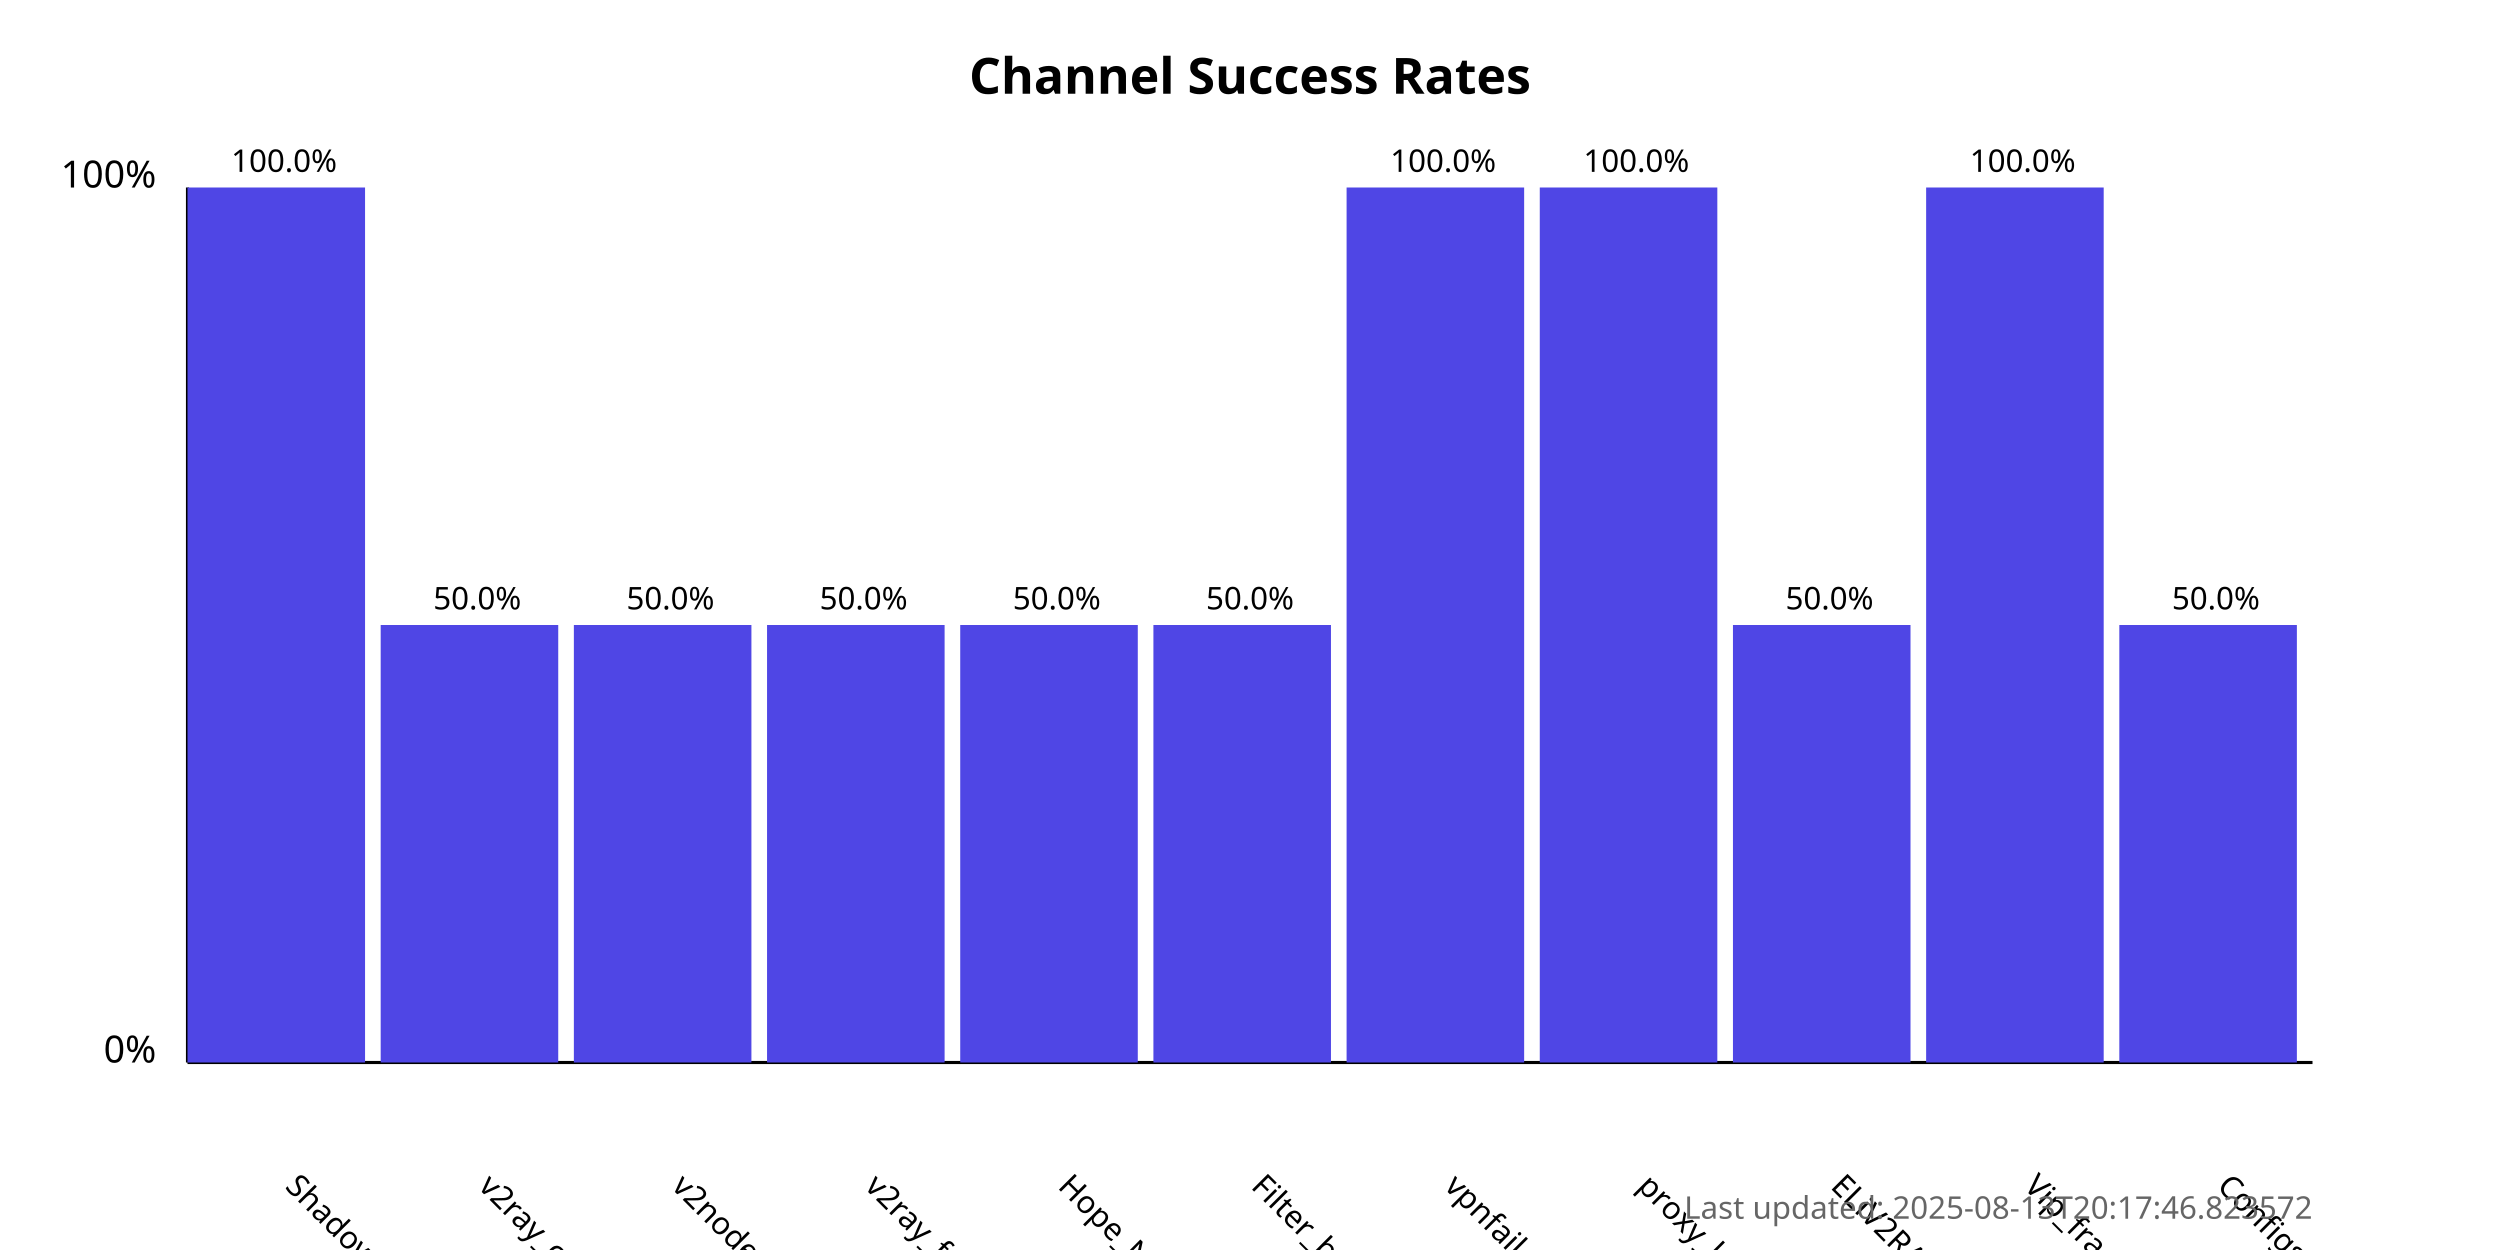
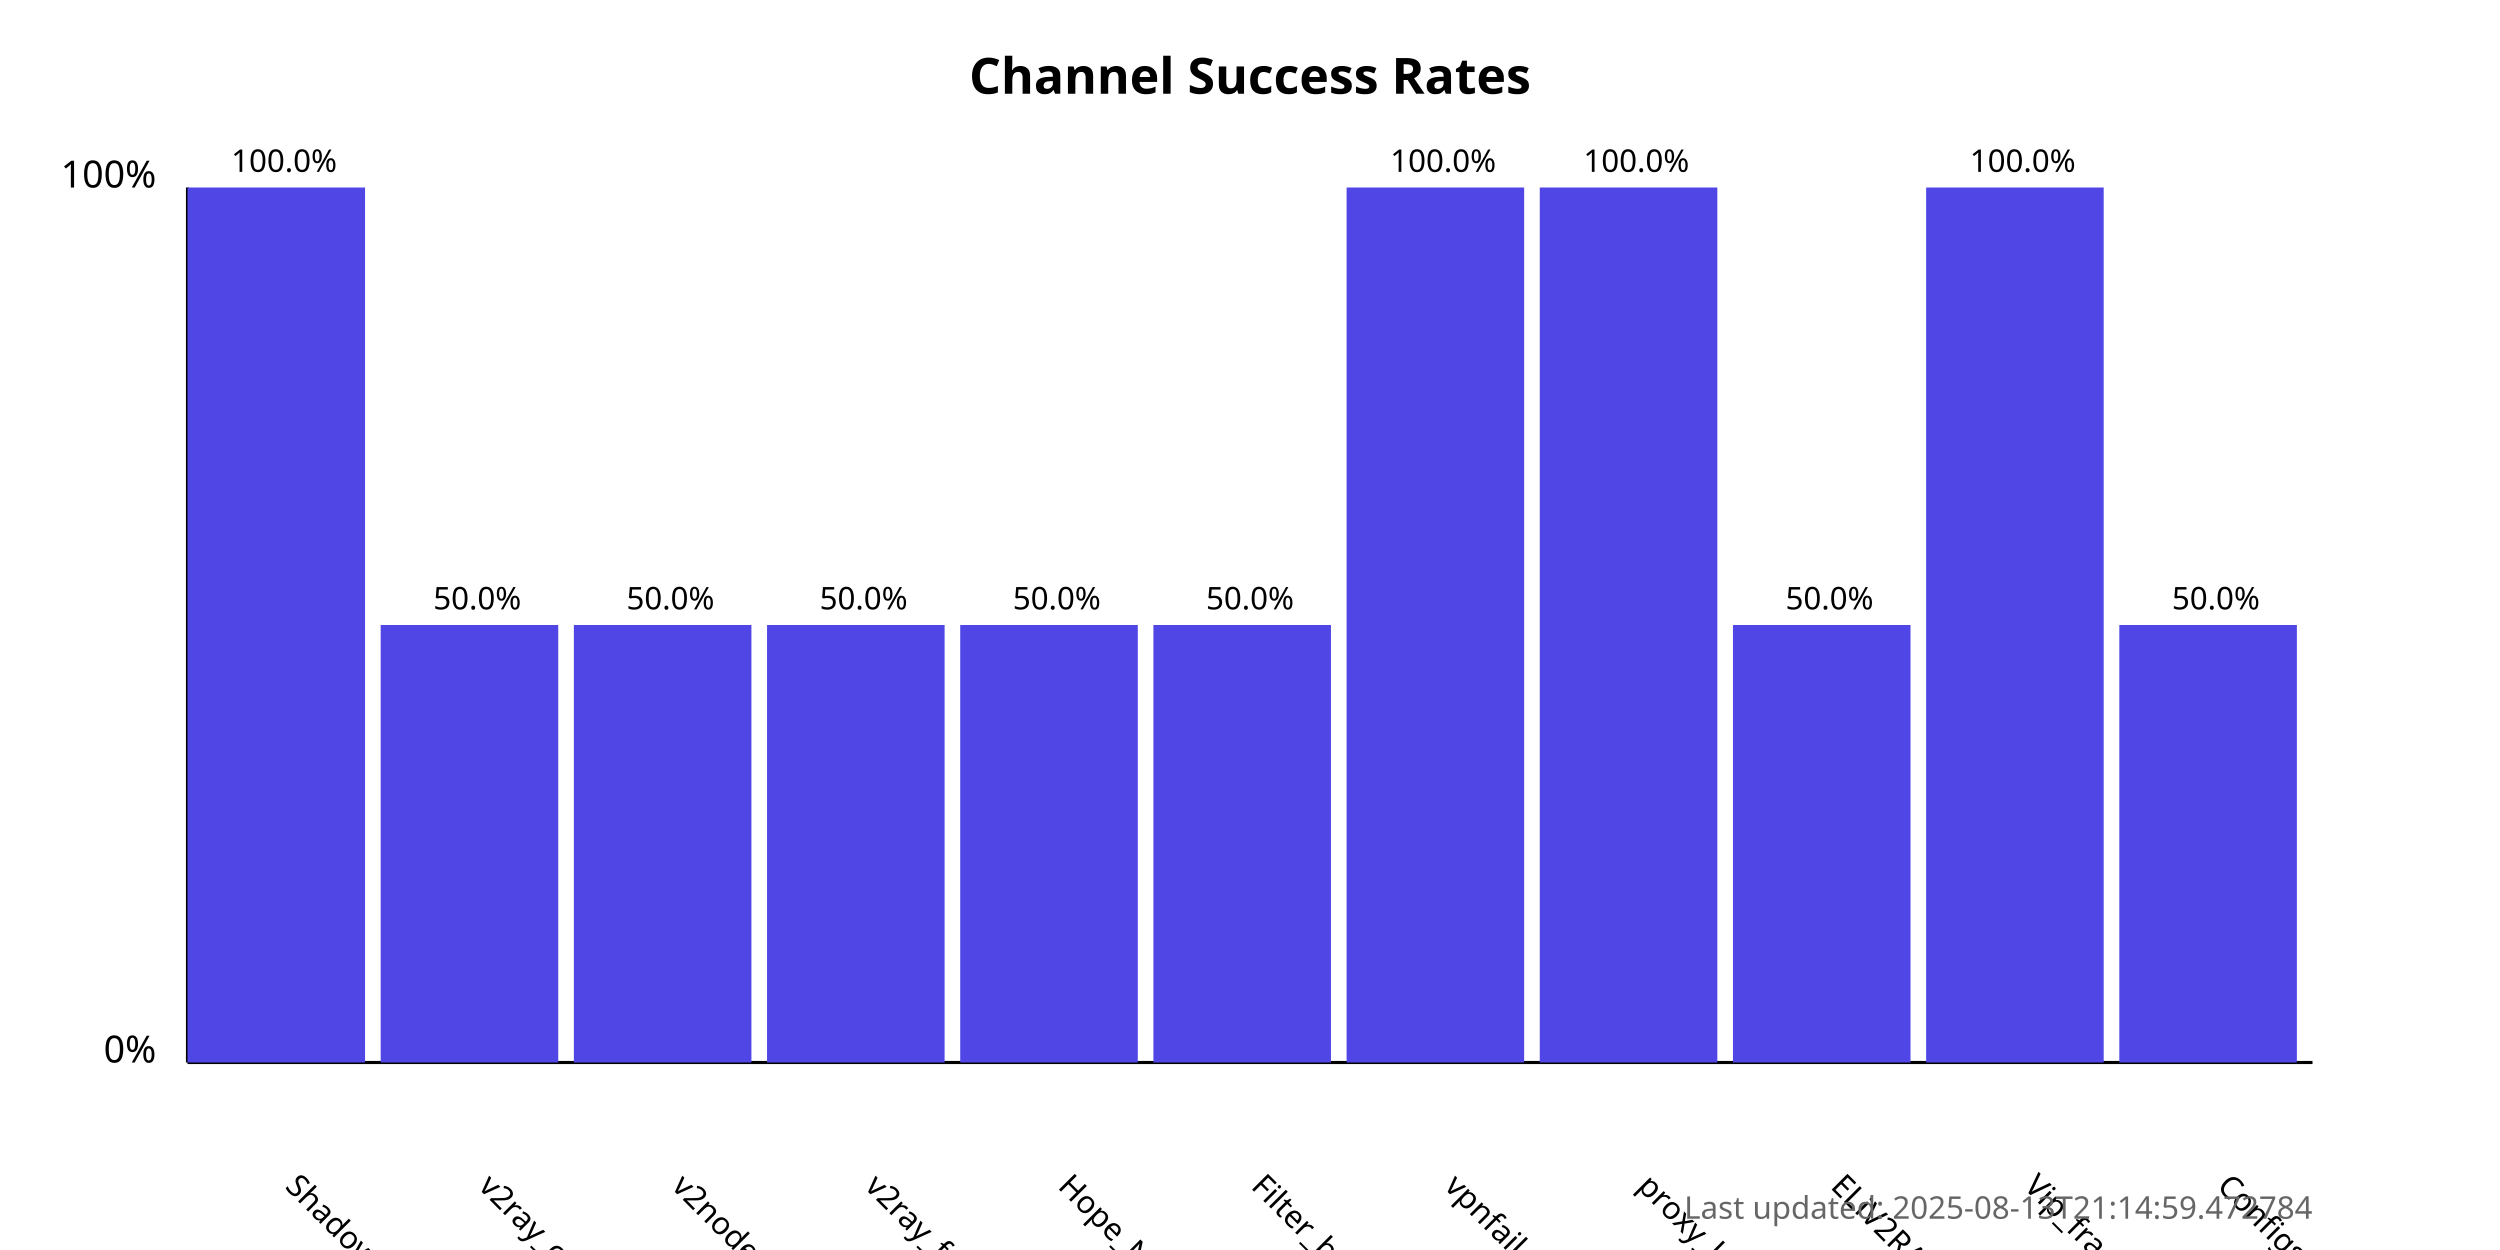
<svg xmlns="http://www.w3.org/2000/svg" width="800" height="400">
  <style>
            .chart-title { font: bold 16px sans-serif; }
            .axis-label { font: 12px sans-serif; }
            .tick-label { font: 10px sans-serif; }
            .bar { fill: #4f46e5; }
            .bar:hover { fill: #6366f1; }
            .timestamp { font: 10px sans-serif; fill: #666; }
        </style>
  <text x="400.0" y="30" text-anchor="middle" class="chart-title">
            Channel Success Rates
        </text>
  <line x1="60" y1="340" x2="60" y2="60" stroke="black" stroke-width="1" />
  <line x1="60" y1="340" x2="740" y2="340" stroke="black" stroke-width="1" />
  <text x="50" y="340" text-anchor="end" class="axis-label">0%</text>
  <text x="50" y="60" text-anchor="end" class="axis-label">100%</text>
  <g>
    <rect x="60" y="60.0" width="56.818" height="280.0" class="bar" />
    <text x="90.909" y="380" transform="rotate(45, 90.90909, 380)" text-anchor="start" class="tick-label">
                ShadowProxy66
            </text>
    <text x="90.909" y="55.0" text-anchor="middle" class="tick-label">
                100.0%
            </text>
  </g>
  <g>
    <rect x="121.818" y="200.0" width="56.818" height="140.0" class="bar" />
    <text x="152.727" y="380" transform="rotate(45, 152.7273, 380)" text-anchor="start" class="tick-label">
                v2ray_configs_pool
            </text>
    <text x="152.727" y="195.0" text-anchor="middle" class="tick-label">
                50.0%
            </text>
  </g>
  <g>
    <rect x="183.636" y="200.0" width="56.818" height="140.0" class="bar" />
    <text x="214.545" y="380" transform="rotate(45, 214.5455, 380)" text-anchor="start" class="tick-label">
                v2nodes
            </text>
    <text x="214.545" y="195.0" text-anchor="middle" class="tick-label">
                50.0%
            </text>
  </g>
  <g>
    <rect x="245.455" y="200.0" width="56.818" height="140.0" class="bar" />
    <text x="276.364" y="380" transform="rotate(45, 276.3636, 380)" text-anchor="start" class="tick-label">
                v2ray_free_conf
            </text>
    <text x="276.364" y="195.0" text-anchor="middle" class="tick-label">
                50.0%
            </text>
  </g>
  <g>
    <rect x="307.273" y="200.0" width="56.818" height="140.0" class="bar" />
    <text x="338.182" y="380" transform="rotate(45, 338.1818, 380)" text-anchor="start" class="tick-label">
                Hope_Net
            </text>
    <text x="338.182" y="195.0" text-anchor="middle" class="tick-label">
                50.0%
            </text>
  </g>
  <g>
    <rect x="369.091" y="200.0" width="56.818" height="140.0" class="bar" />
    <text x="400.0" y="380" transform="rotate(45, 400.0, 380)" text-anchor="start" class="tick-label">
                Filter_breaker
            </text>
    <text x="400.0" y="195.0" text-anchor="middle" class="tick-label">
                50.0%
            </text>
  </g>
  <g>
    <rect x="430.909" y="60.0" width="56.818" height="280.0" class="bar" />
    <text x="461.818" y="380" transform="rotate(45, 461.8182, 380)" text-anchor="start" class="tick-label">
                vpnfail_vless
            </text>
    <text x="461.818" y="55.0" text-anchor="middle" class="tick-label">
                100.0%
            </text>
  </g>
  <g>
    <rect x="492.727" y="60.0" width="56.818" height="280.0" class="bar" />
    <text x="523.636" y="380" transform="rotate(45, 523.6364, 380)" text-anchor="start" class="tick-label">
                proxy_kafee
            </text>
    <text x="523.636" y="55.0" text-anchor="middle" class="tick-label">
                100.0%
            </text>
  </g>
  <g>
    <rect x="554.545" y="200.0" width="56.818" height="140.0" class="bar" />
    <text x="585.455" y="380" transform="rotate(45, 585.4545, 380)" text-anchor="start" class="tick-label">
                ELiV2RAY
            </text>
    <text x="585.455" y="195.0" text-anchor="middle" class="tick-label">
                50.0%
            </text>
  </g>
  <g>
    <rect x="616.364" y="60.0" width="56.818" height="280.0" class="bar" />
    <text x="647.273" y="380" transform="rotate(45, 647.2727, 380)" text-anchor="start" class="tick-label">
                Vip_fragment_v2ray
            </text>
    <text x="647.273" y="55.0" text-anchor="middle" class="tick-label">
                100.0%
            </text>
  </g>
  <g>
    <rect x="678.182" y="200.0" width="56.818" height="140.0" class="bar" />
    <text x="709.091" y="380" transform="rotate(45, 709.0909, 380)" text-anchor="start" class="tick-label">
                ConfigsHubPlus
            </text>
    <text x="709.091" y="195.0" text-anchor="middle" class="tick-label">
                50.0%
            </text>
  </g>
  <text x="740" y="390" text-anchor="end" class="timestamp">
-             Last updated: 2025-08-13T20:17:46.823572
+             Last updated: 2025-08-13T21:14:59.472784
        </text>
</svg>
